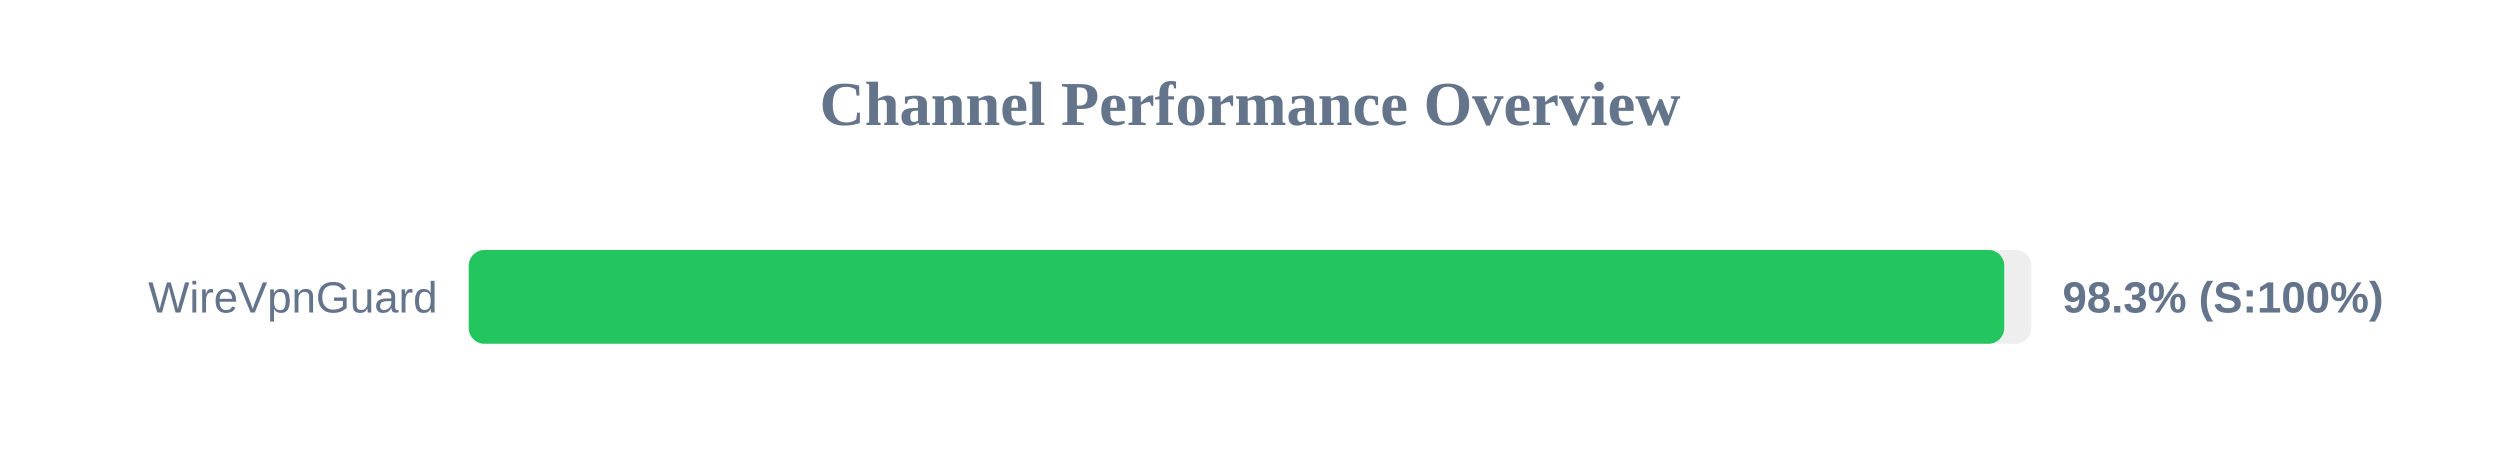
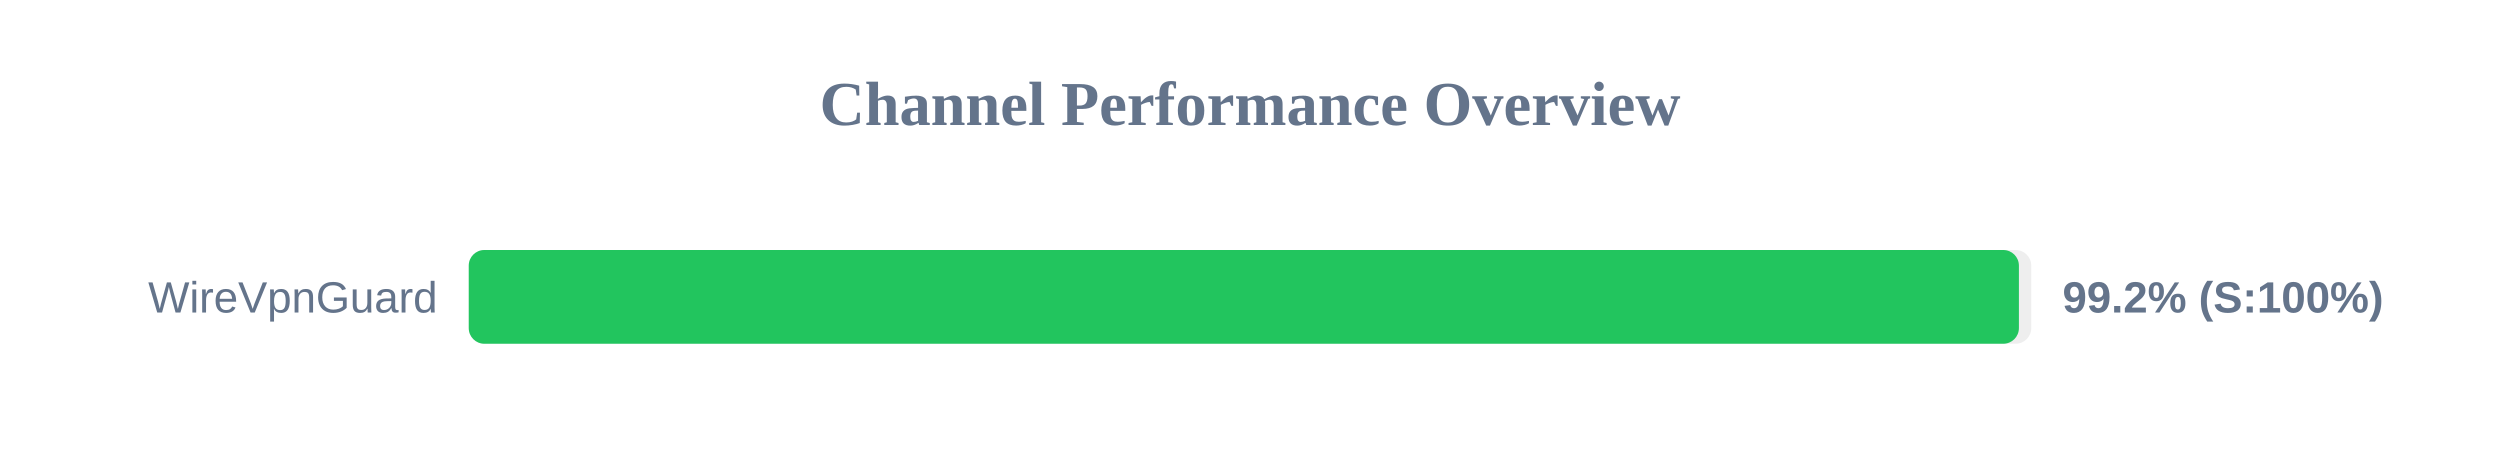
<svg xmlns="http://www.w3.org/2000/svg" width="800" height="150" version="1.1">
  <style>
        .row { font: 14px Arial; fill: #64748b; }
        .score { font: bold 14px Arial; fill: #64748b; }
    </style>
  <text x="400" y="40" text-anchor="middle" font-size="20px" font-weight="bold" fill="#64748b">Channel Performance Overview</text>
  <rect x="150" y="80" width="500" height="30" fill="#eee" rx="5" />
-   <rect x="150" y="80" width="491.35" height="30" fill="#22c55e" rx="5" />
+   <rect x="150" y="80" width="496.05" height="30" fill="#22c55e" rx="5" />
  <text x="140" y="100" text-anchor="end" class="row">WireVpnGuard</text>
-   <text x="660" y="100" text-anchor="start" class="score">98.3% (S:100%)</text>
+   <text x="660" y="100" text-anchor="start" class="score">99.2% (S:100%)</text>
</svg>
